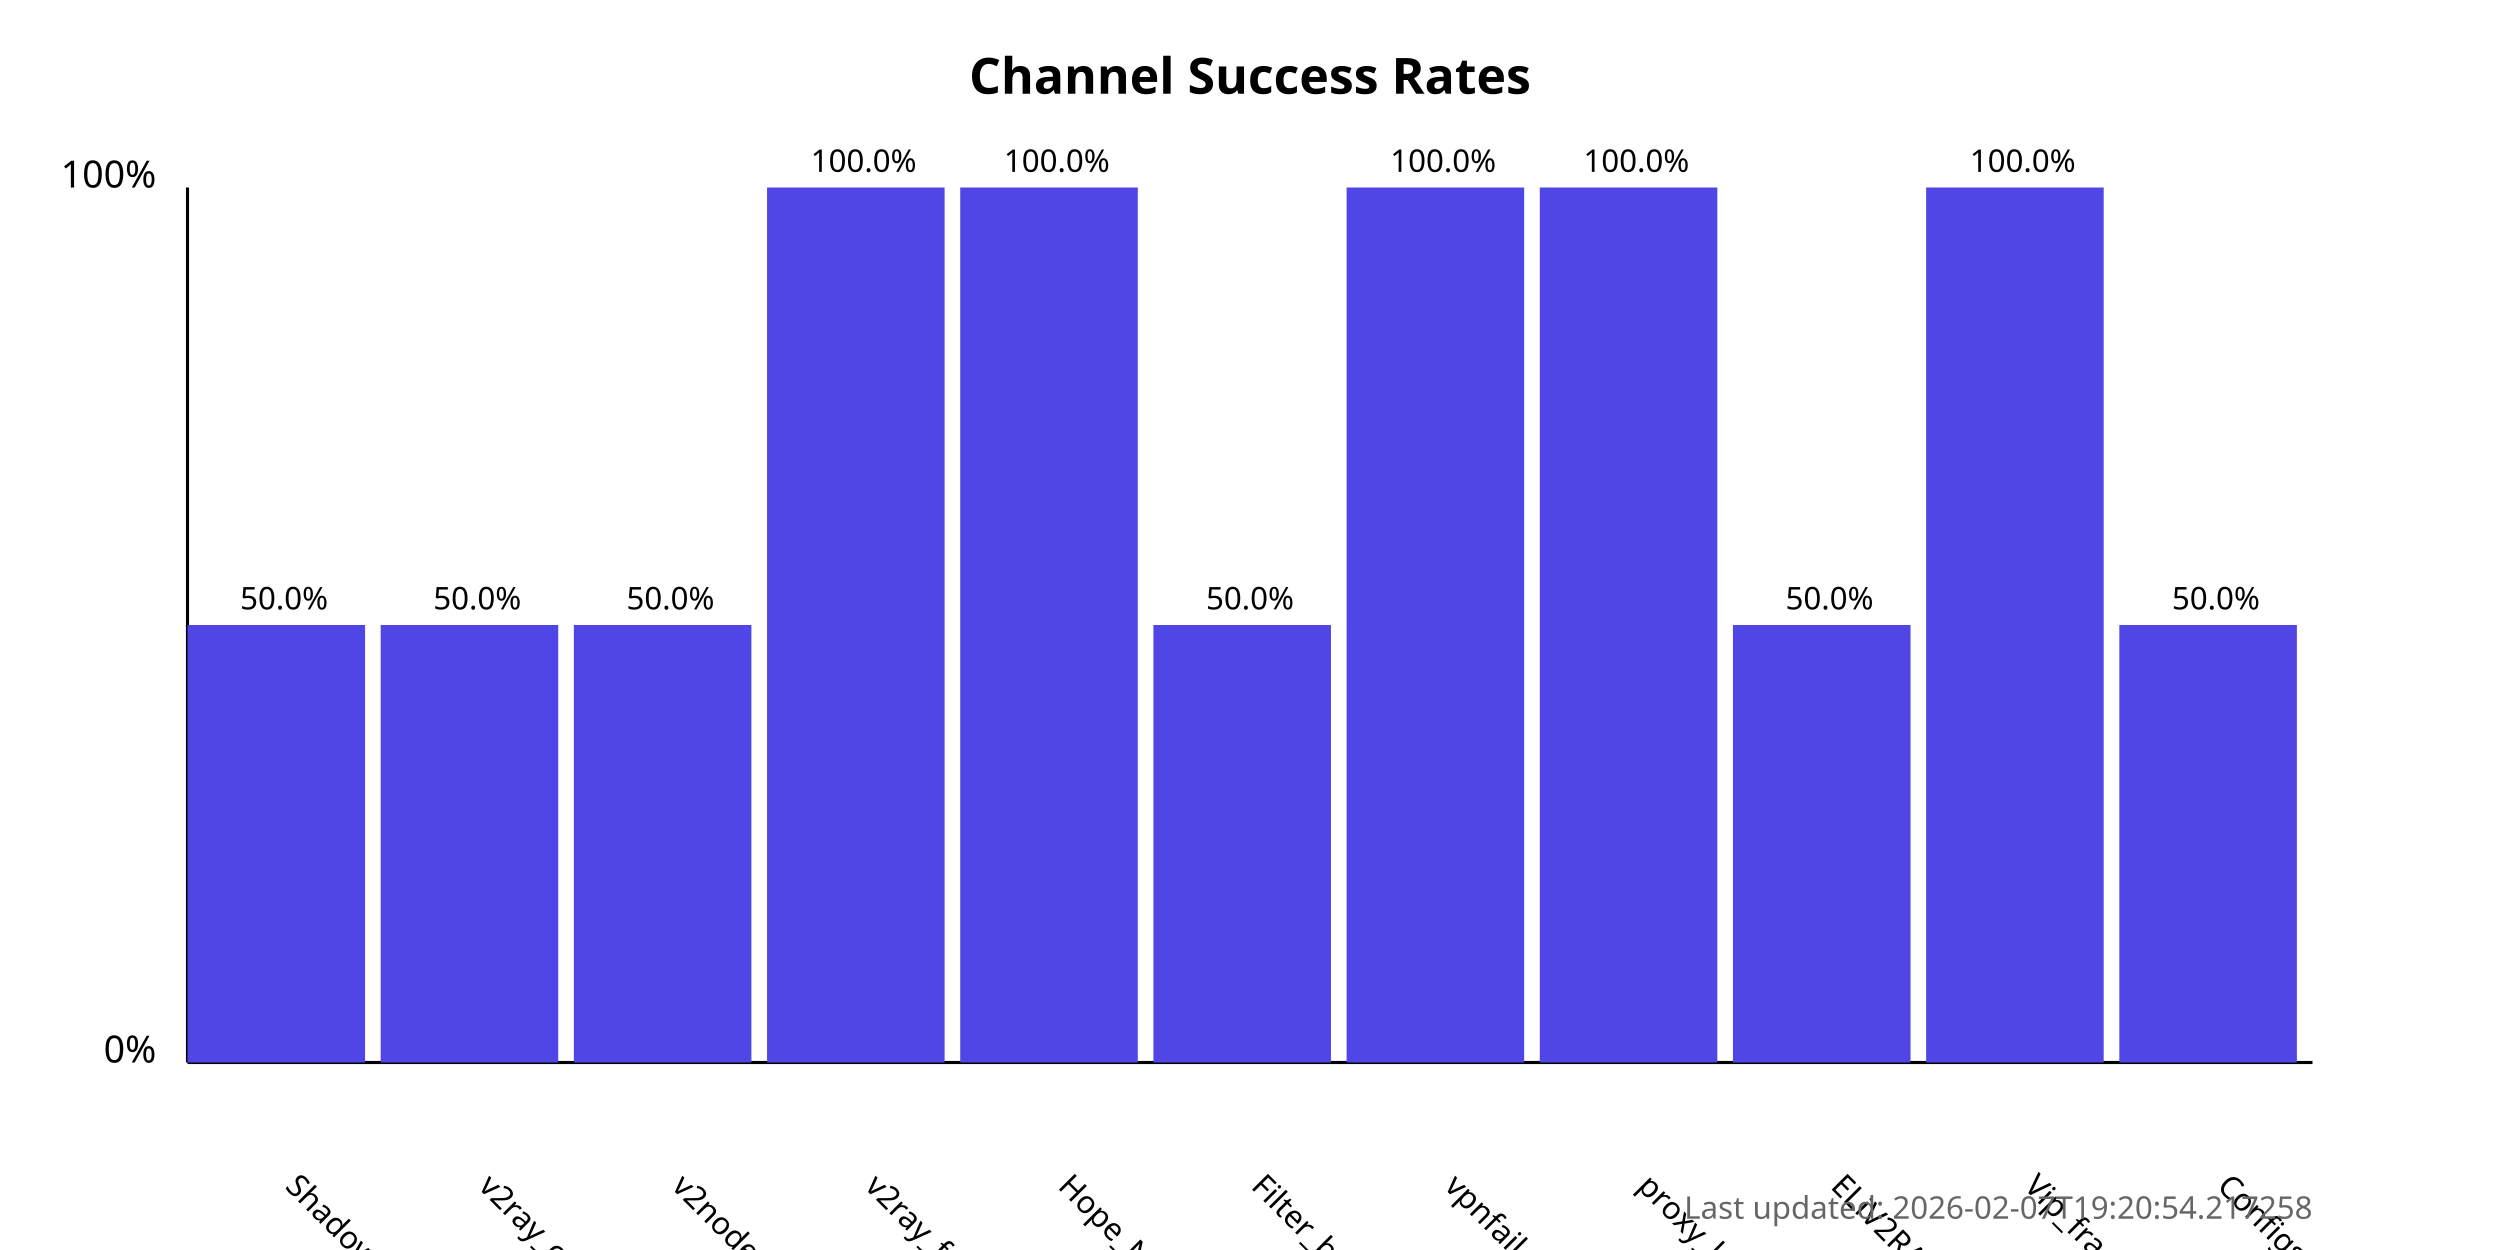
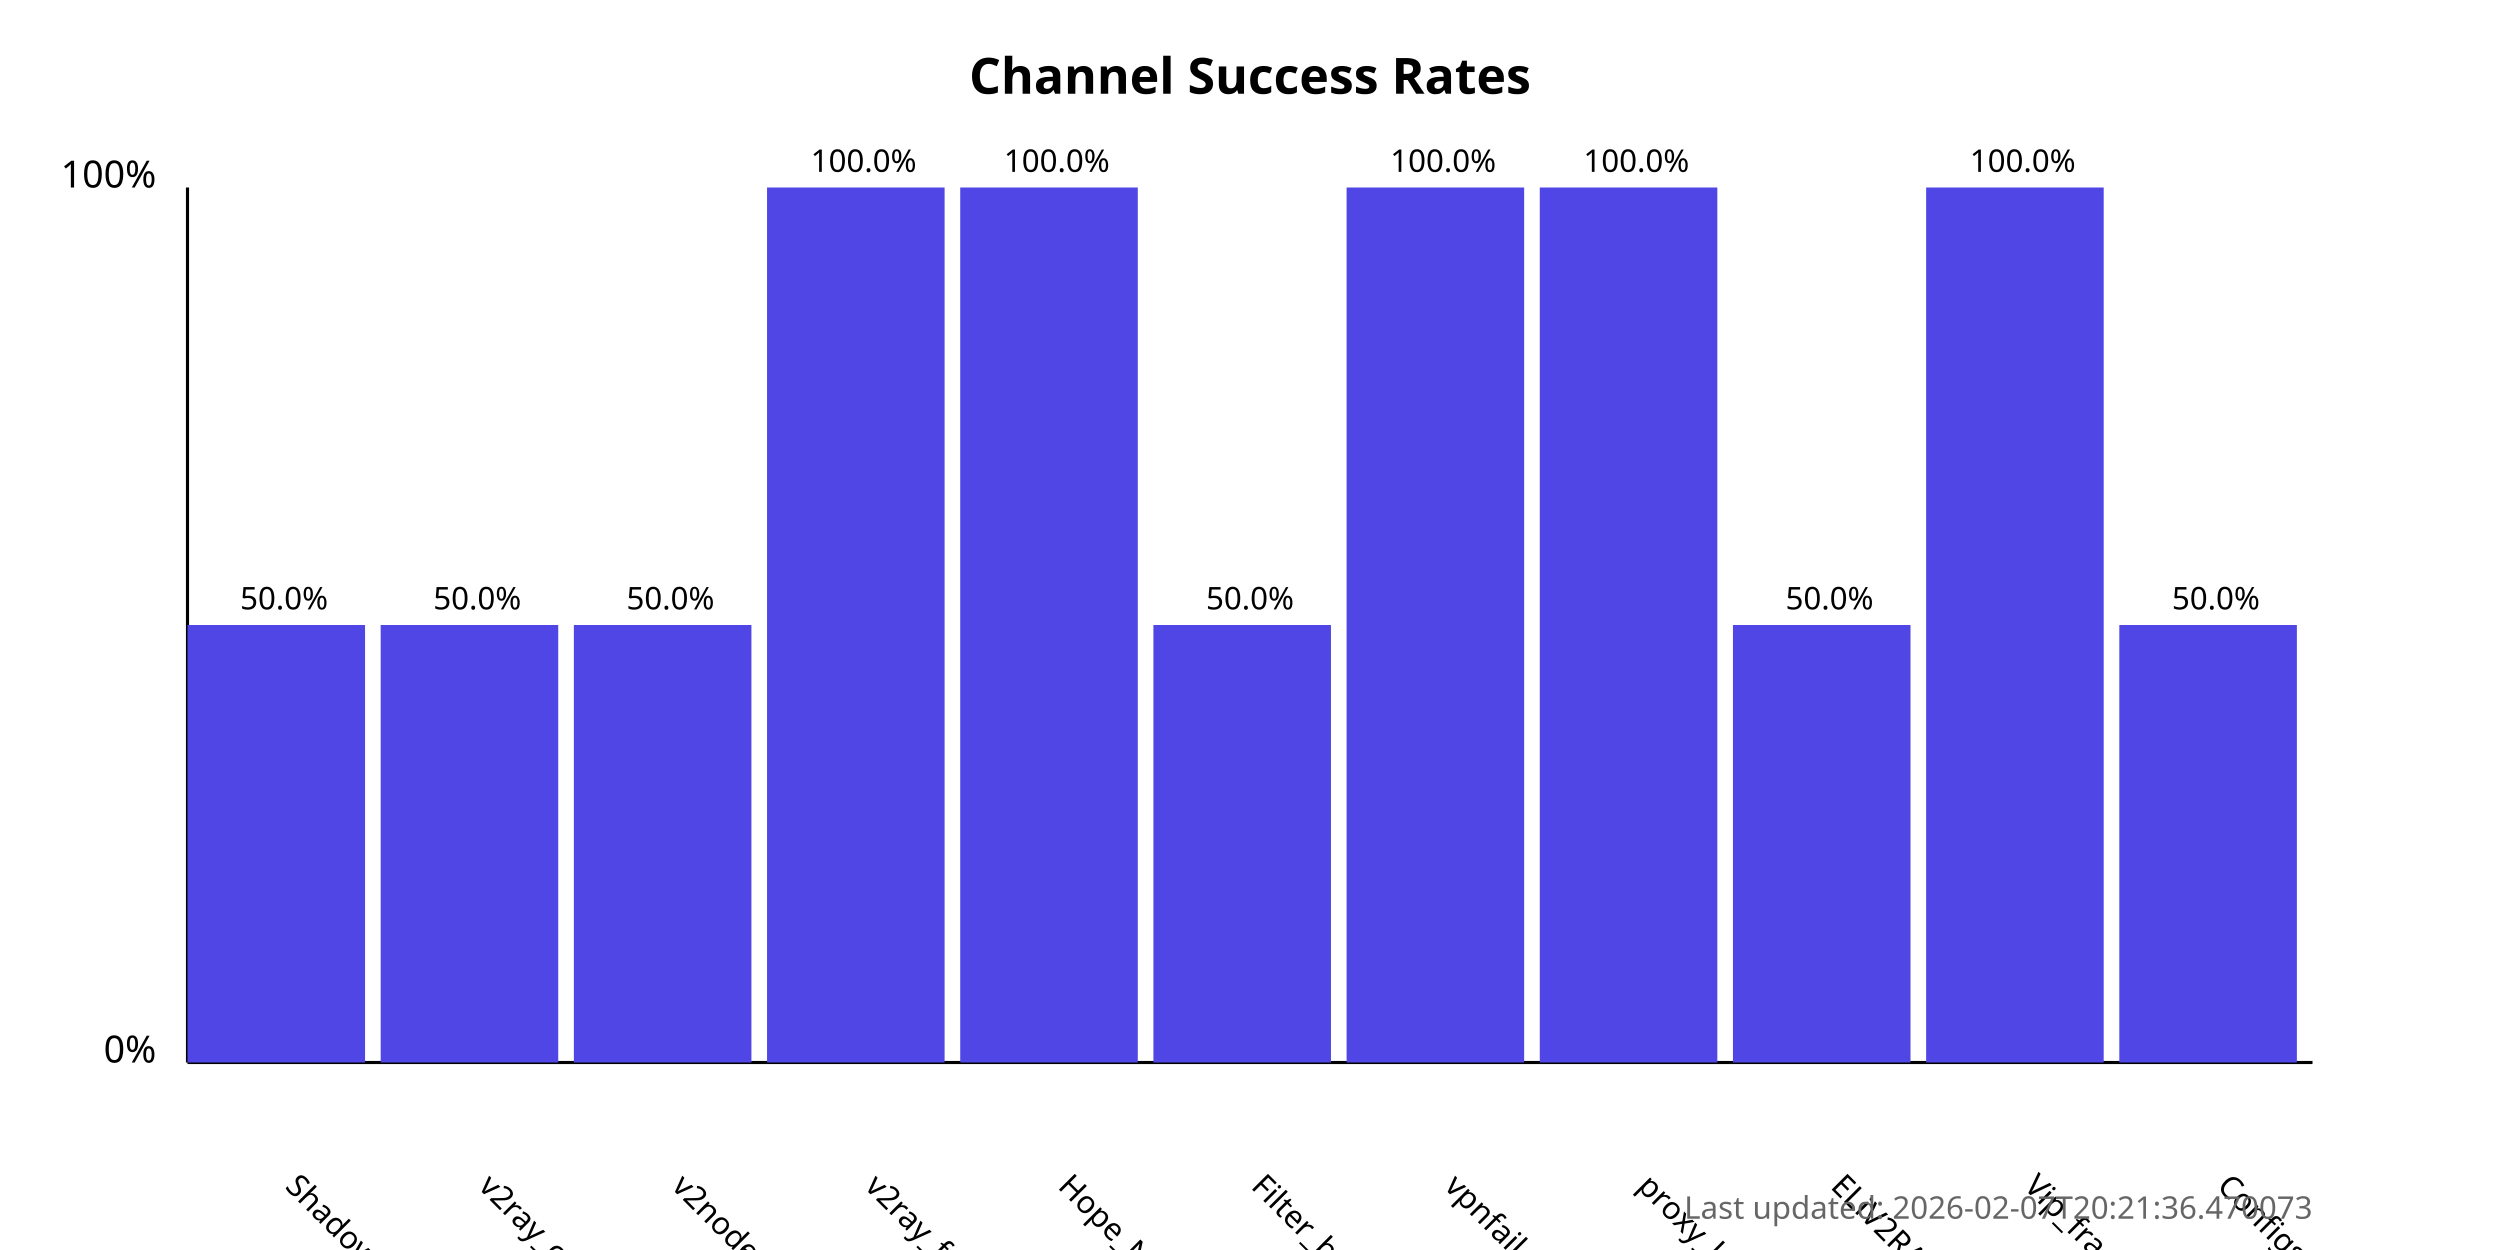
<svg xmlns="http://www.w3.org/2000/svg" width="800" height="400">
  <style>
            .chart-title { font: bold 16px sans-serif; }
            .axis-label { font: 12px sans-serif; }
            .tick-label { font: 10px sans-serif; }
            .bar { fill: #4f46e5; }
            .bar:hover { fill: #6366f1; }
            .timestamp { font: 10px sans-serif; fill: #666; }
        </style>
  <text x="400.0" y="30" text-anchor="middle" class="chart-title">
            Channel Success Rates
        </text>
  <line x1="60" y1="340" x2="60" y2="60" stroke="black" stroke-width="1" />
  <line x1="60" y1="340" x2="740" y2="340" stroke="black" stroke-width="1" />
  <text x="50" y="340" text-anchor="end" class="axis-label">0%</text>
  <text x="50" y="60" text-anchor="end" class="axis-label">100%</text>
  <g>
    <rect x="60" y="200.0" width="56.818" height="140.0" class="bar" />
    <text x="90.909" y="380" transform="rotate(45, 90.90909, 380)" text-anchor="start" class="tick-label">
                ShadowProxy66
            </text>
    <text x="90.909" y="195.0" text-anchor="middle" class="tick-label">
                50.0%
            </text>
  </g>
  <g>
    <rect x="121.818" y="200.0" width="56.818" height="140.0" class="bar" />
    <text x="152.727" y="380" transform="rotate(45, 152.7273, 380)" text-anchor="start" class="tick-label">
                v2ray_configs_pool
            </text>
    <text x="152.727" y="195.0" text-anchor="middle" class="tick-label">
                50.0%
            </text>
  </g>
  <g>
    <rect x="183.636" y="200.0" width="56.818" height="140.0" class="bar" />
    <text x="214.545" y="380" transform="rotate(45, 214.5455, 380)" text-anchor="start" class="tick-label">
                v2nodes
            </text>
    <text x="214.545" y="195.0" text-anchor="middle" class="tick-label">
                50.0%
            </text>
  </g>
  <g>
    <rect x="245.455" y="60.0" width="56.818" height="280.0" class="bar" />
    <text x="276.364" y="380" transform="rotate(45, 276.3636, 380)" text-anchor="start" class="tick-label">
                v2ray_free_conf
            </text>
    <text x="276.364" y="55.0" text-anchor="middle" class="tick-label">
                100.0%
            </text>
  </g>
  <g>
    <rect x="307.273" y="60.0" width="56.818" height="280.0" class="bar" />
    <text x="338.182" y="380" transform="rotate(45, 338.1818, 380)" text-anchor="start" class="tick-label">
                Hope_Net
            </text>
    <text x="338.182" y="55.0" text-anchor="middle" class="tick-label">
                100.0%
            </text>
  </g>
  <g>
    <rect x="369.091" y="200.0" width="56.818" height="140.0" class="bar" />
    <text x="400.0" y="380" transform="rotate(45, 400.0, 380)" text-anchor="start" class="tick-label">
                Filter_breaker
            </text>
    <text x="400.0" y="195.0" text-anchor="middle" class="tick-label">
                50.0%
            </text>
  </g>
  <g>
    <rect x="430.909" y="60.0" width="56.818" height="280.0" class="bar" />
    <text x="461.818" y="380" transform="rotate(45, 461.8182, 380)" text-anchor="start" class="tick-label">
                vpnfail_vless
            </text>
    <text x="461.818" y="55.0" text-anchor="middle" class="tick-label">
                100.0%
            </text>
  </g>
  <g>
    <rect x="492.727" y="60.0" width="56.818" height="280.0" class="bar" />
    <text x="523.636" y="380" transform="rotate(45, 523.6364, 380)" text-anchor="start" class="tick-label">
                proxy_kafee
            </text>
    <text x="523.636" y="55.0" text-anchor="middle" class="tick-label">
                100.0%
            </text>
  </g>
  <g>
    <rect x="554.545" y="200.0" width="56.818" height="140.0" class="bar" />
    <text x="585.455" y="380" transform="rotate(45, 585.4545, 380)" text-anchor="start" class="tick-label">
                ELiV2RAY
            </text>
    <text x="585.455" y="195.0" text-anchor="middle" class="tick-label">
                50.0%
            </text>
  </g>
  <g>
    <rect x="616.364" y="60.0" width="56.818" height="280.0" class="bar" />
    <text x="647.273" y="380" transform="rotate(45, 647.2727, 380)" text-anchor="start" class="tick-label">
                Vip_fragment_v2ray
            </text>
    <text x="647.273" y="55.0" text-anchor="middle" class="tick-label">
                100.0%
            </text>
  </g>
  <g>
    <rect x="678.182" y="200.0" width="56.818" height="140.0" class="bar" />
    <text x="709.091" y="380" transform="rotate(45, 709.0909, 380)" text-anchor="start" class="tick-label">
                ConfigsHubPlus
            </text>
    <text x="709.091" y="195.0" text-anchor="middle" class="tick-label">
                50.0%
            </text>
  </g>
  <text x="740" y="390" text-anchor="end" class="timestamp">
-             Last updated: 2026-02-07T19:20:54.217258
+             Last updated: 2026-02-07T20:21:36.470073
        </text>
</svg>
